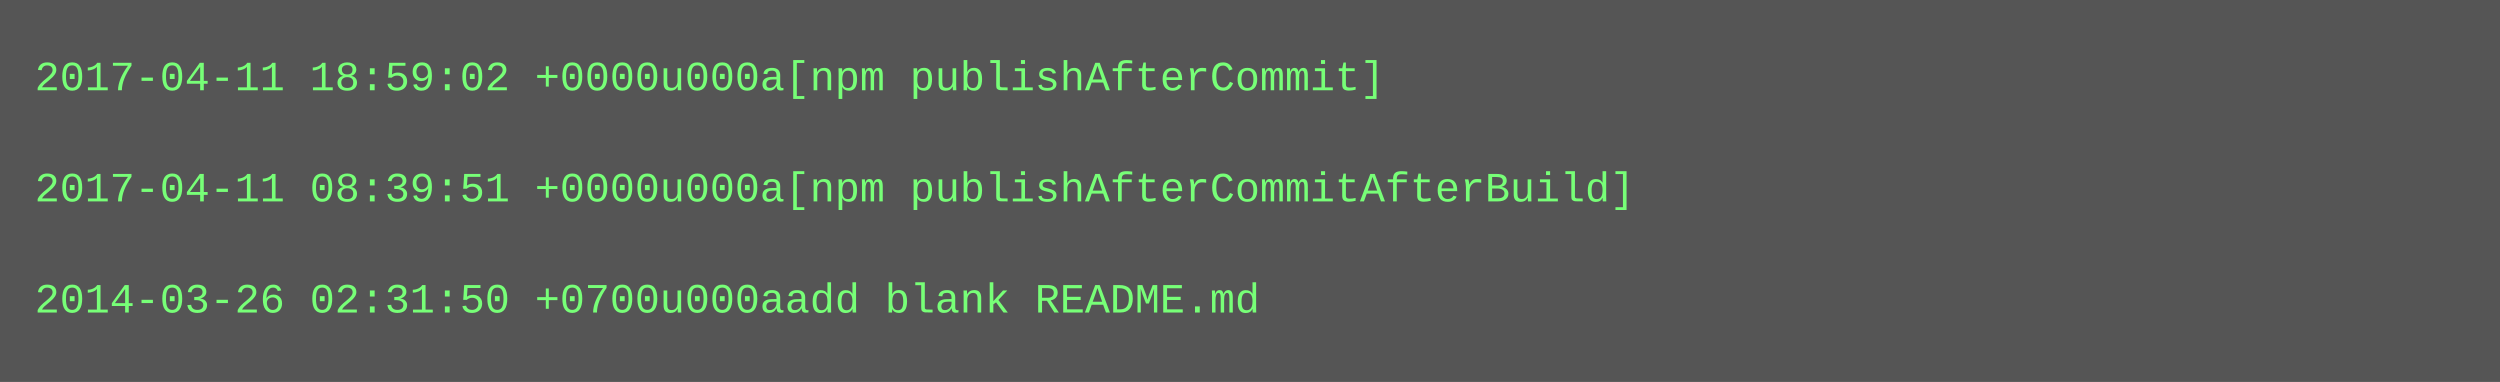
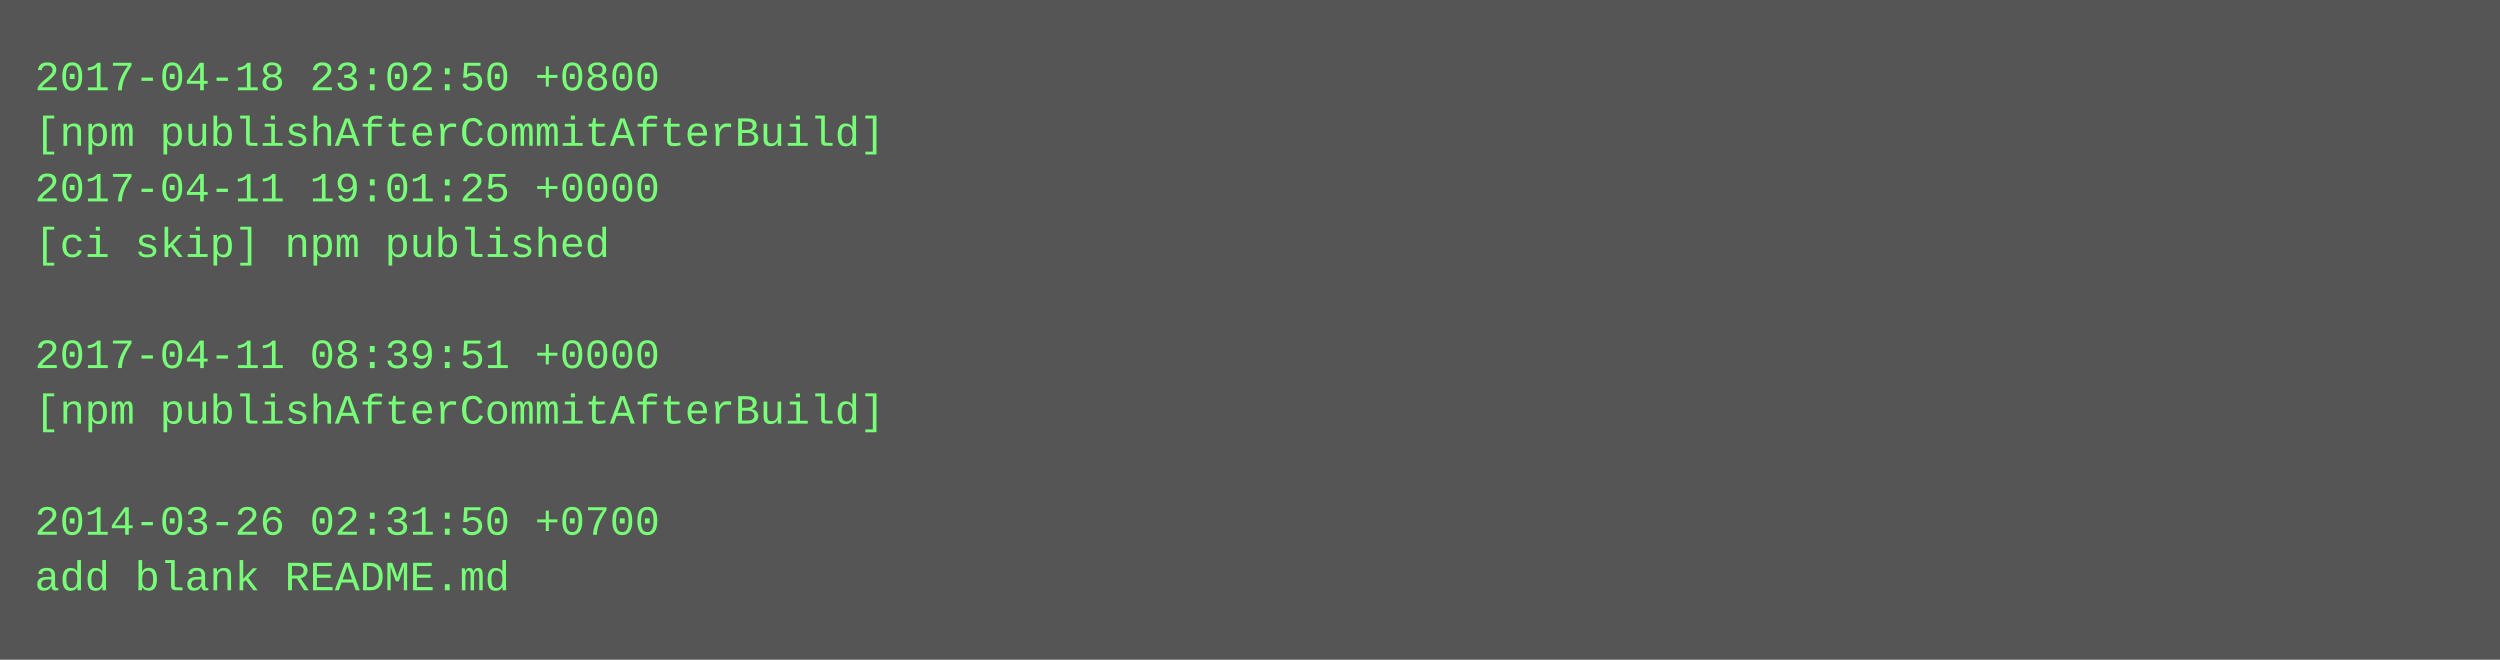
- <svg xmlns="http://www.w3.org/2000/svg" height="110" width="720">
-   <rect height="110" fill="#555" width="720" />
+ <svg xmlns="http://www.w3.org/2000/svg" height="190" width="720">
+   <rect height="190" fill="#555" width="720" />
  <text fill="#7f7" font-family="Courier New" font-size="12" xml:space="preserve">
-     <tspan x="10" y="26">2017-04-11 18:59:02 +0000u000a[npm publishAfterCommit]</tspan>
-     <tspan x="10" y="42" />
-     <tspan x="10" y="58">2017-04-11 08:39:51 +0000u000a[npm publishAfterCommitAfterBuild]</tspan>
-     <tspan x="10" y="74" />
-     <tspan x="10" y="90">2014-03-26 02:31:50 +0700u000aadd blank README.md</tspan>
+     <tspan x="10" y="26">2017-04-18 23:02:50 +0800</tspan>
+     <tspan x="10" y="42">[npm publishAfterCommitAfterBuild]</tspan>
+     <tspan x="10" y="58">2017-04-11 19:01:25 +0000</tspan>
+     <tspan x="10" y="74">[ci skip] npm published</tspan>
+     <tspan x="10" y="90" />
+     <tspan x="10" y="106">2017-04-11 08:39:51 +0000</tspan>
+     <tspan x="10" y="122">[npm publishAfterCommitAfterBuild]</tspan>
+     <tspan x="10" y="138" />
+     <tspan x="10" y="154">2014-03-26 02:31:50 +0700</tspan>
+     <tspan x="10" y="170">add blank README.md</tspan>
  </text>
</svg>
